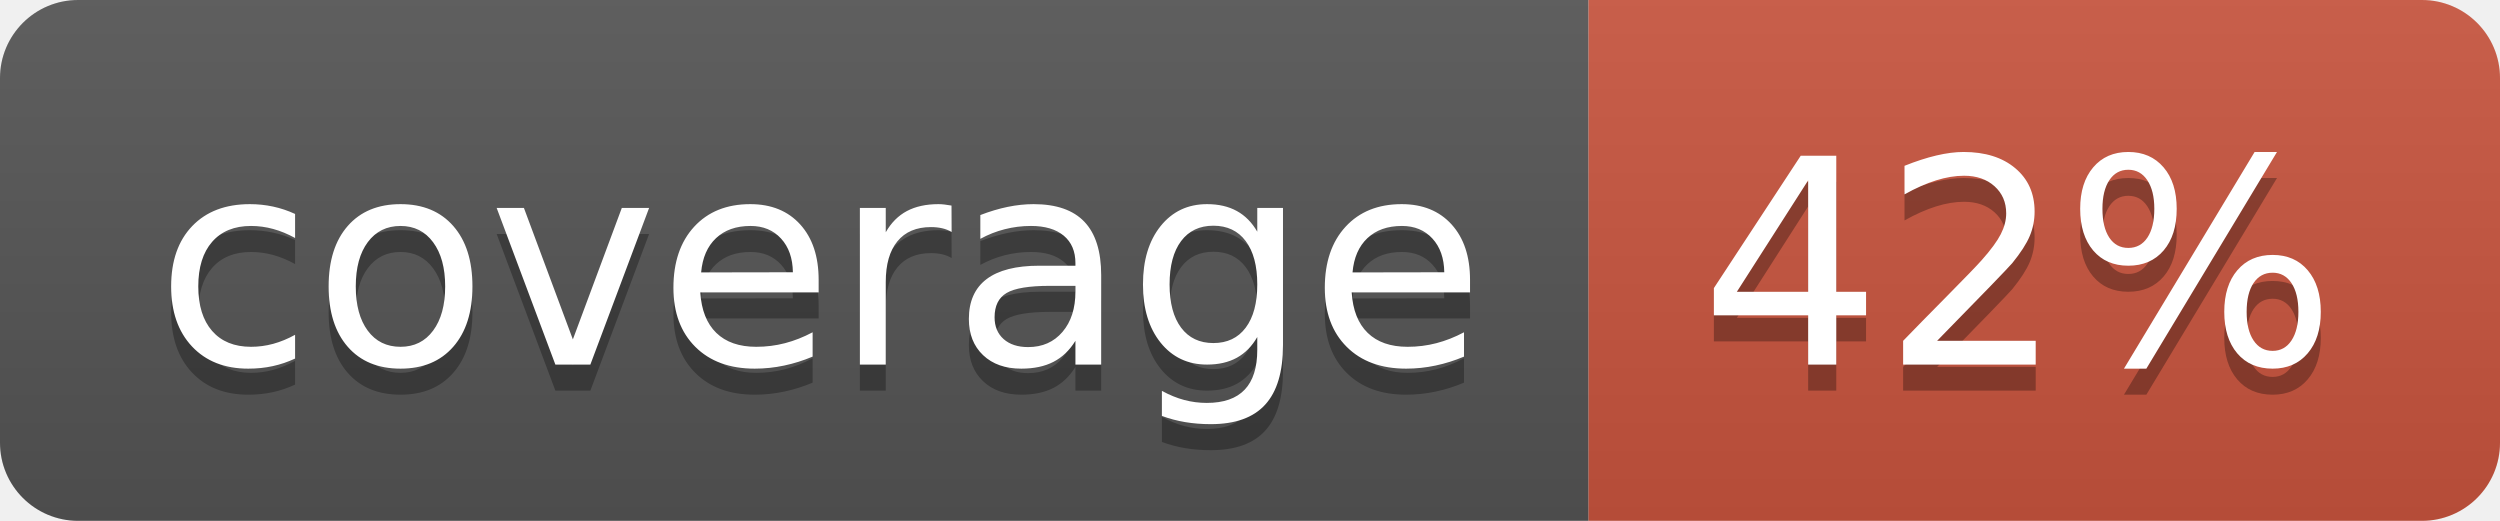
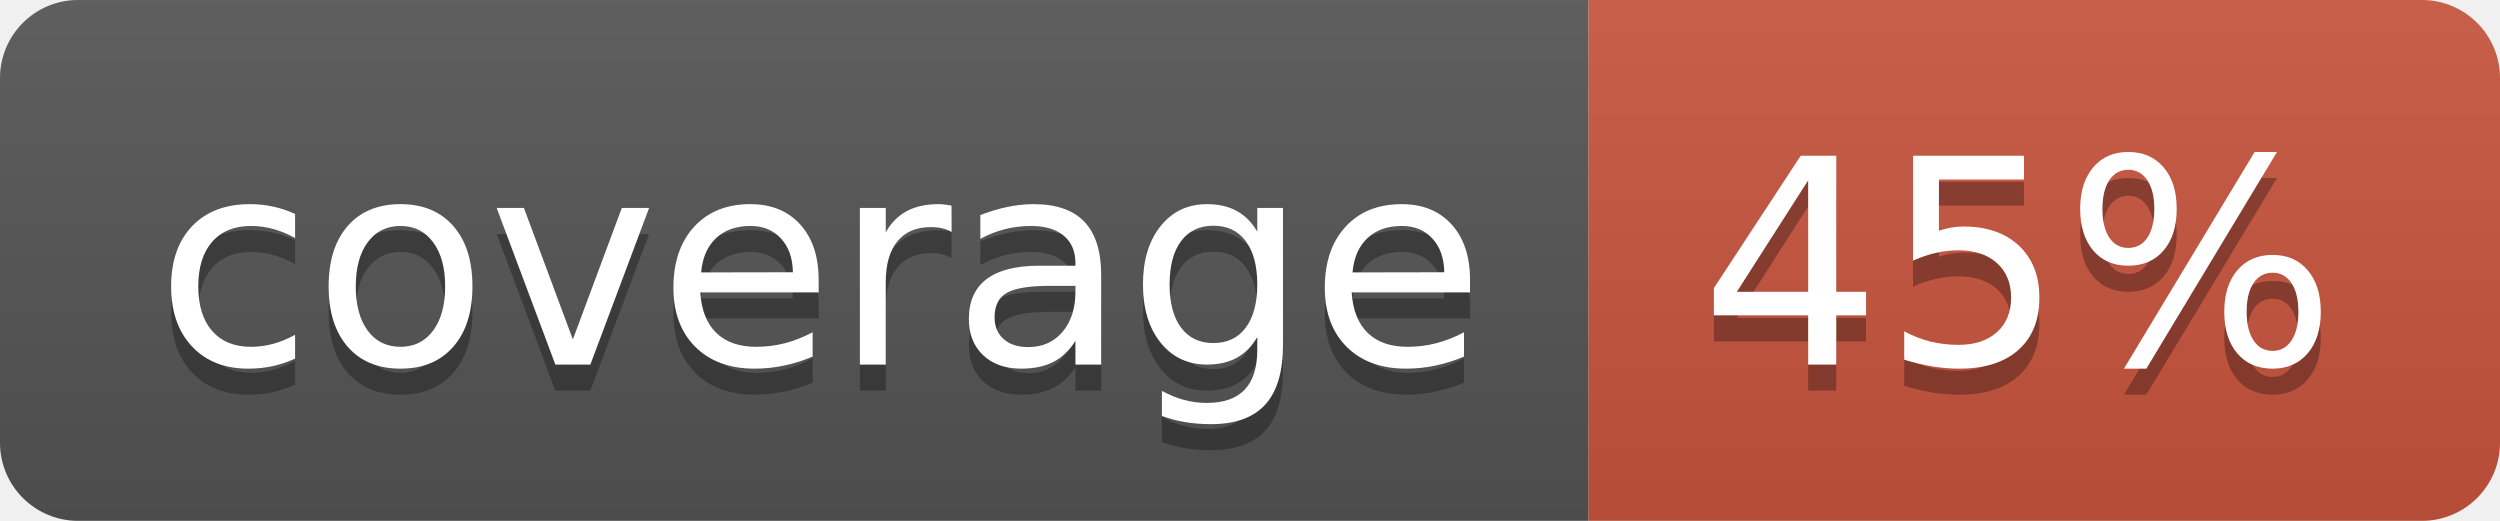
<svg xmlns="http://www.w3.org/2000/svg" width="96" height="20">
  <linearGradient id="b" x2="0" y2="100%">
    <stop offset="0" stop-color="#bbb" stop-opacity=".1" />
    <stop offset="1" stop-opacity=".1" />
  </linearGradient>
  <clipPath id="a">
    <rect width="96" height="20" rx="3" fill="#fff" />
  </clipPath>
  <g clip-path="url(#a)">
    <path fill="#555" d="M0 0h61v20H0z" />
    <path fill="#CA553E" d="M61 0h35v20H61z" />
    <path fill="url(#b)" d="M0 0h96v20H0z" />
  </g>
  <g fill="#fff" text-anchor="middle" font-family="DejaVu Sans,Verdana,Geneva,sans-serif" font-size="110">
    <text x="315" y="150" fill="#010101" fill-opacity=".3" transform="scale(.1)" textLength="510">coverage</text>
    <text x="315" y="140" transform="scale(.1)" textLength="510">coverage</text>
-     <text x="775" y="150" fill="#010101" fill-opacity=".3" transform="scale(.1)" textLength="250">42%</text>
-     <text x="775" y="140" transform="scale(.1)" textLength="250">42%</text>
+     <text x="775" y="150" fill="#010101" fill-opacity=".3" transform="scale(.1)" textLength="250">45%</text>
+     <text x="775" y="140" transform="scale(.1)" textLength="250">45%</text>
  </g>
</svg>
